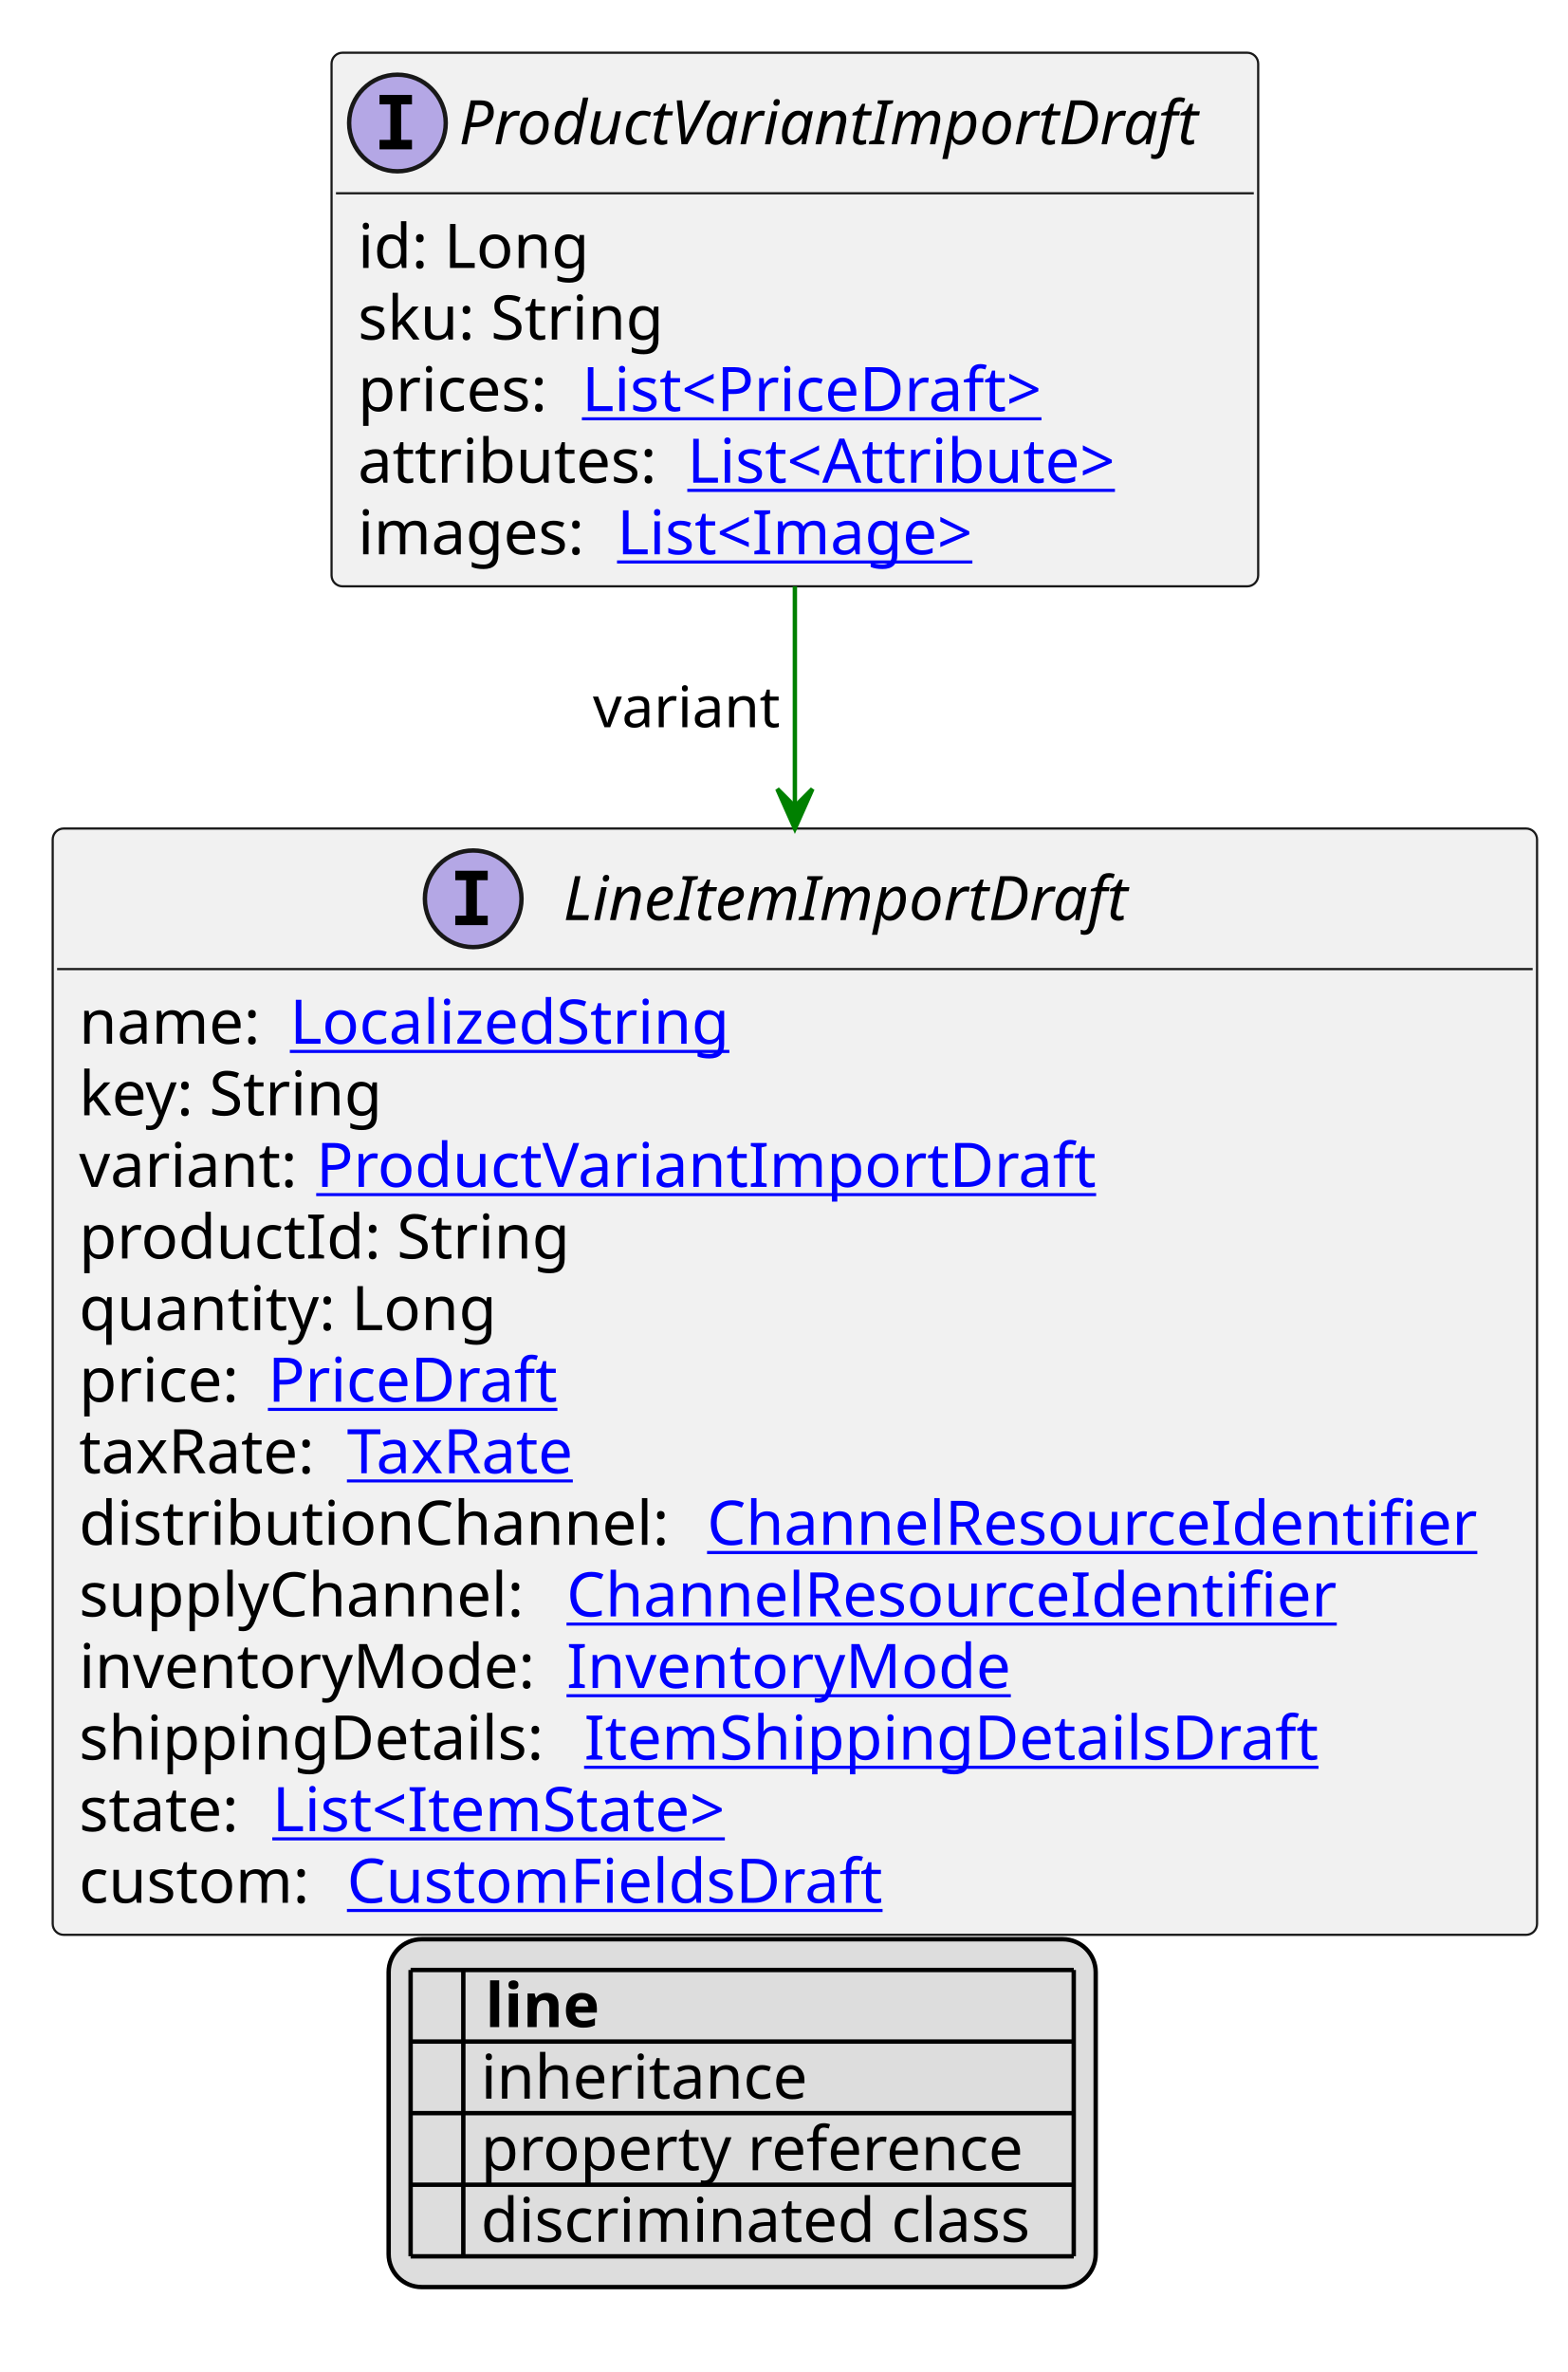
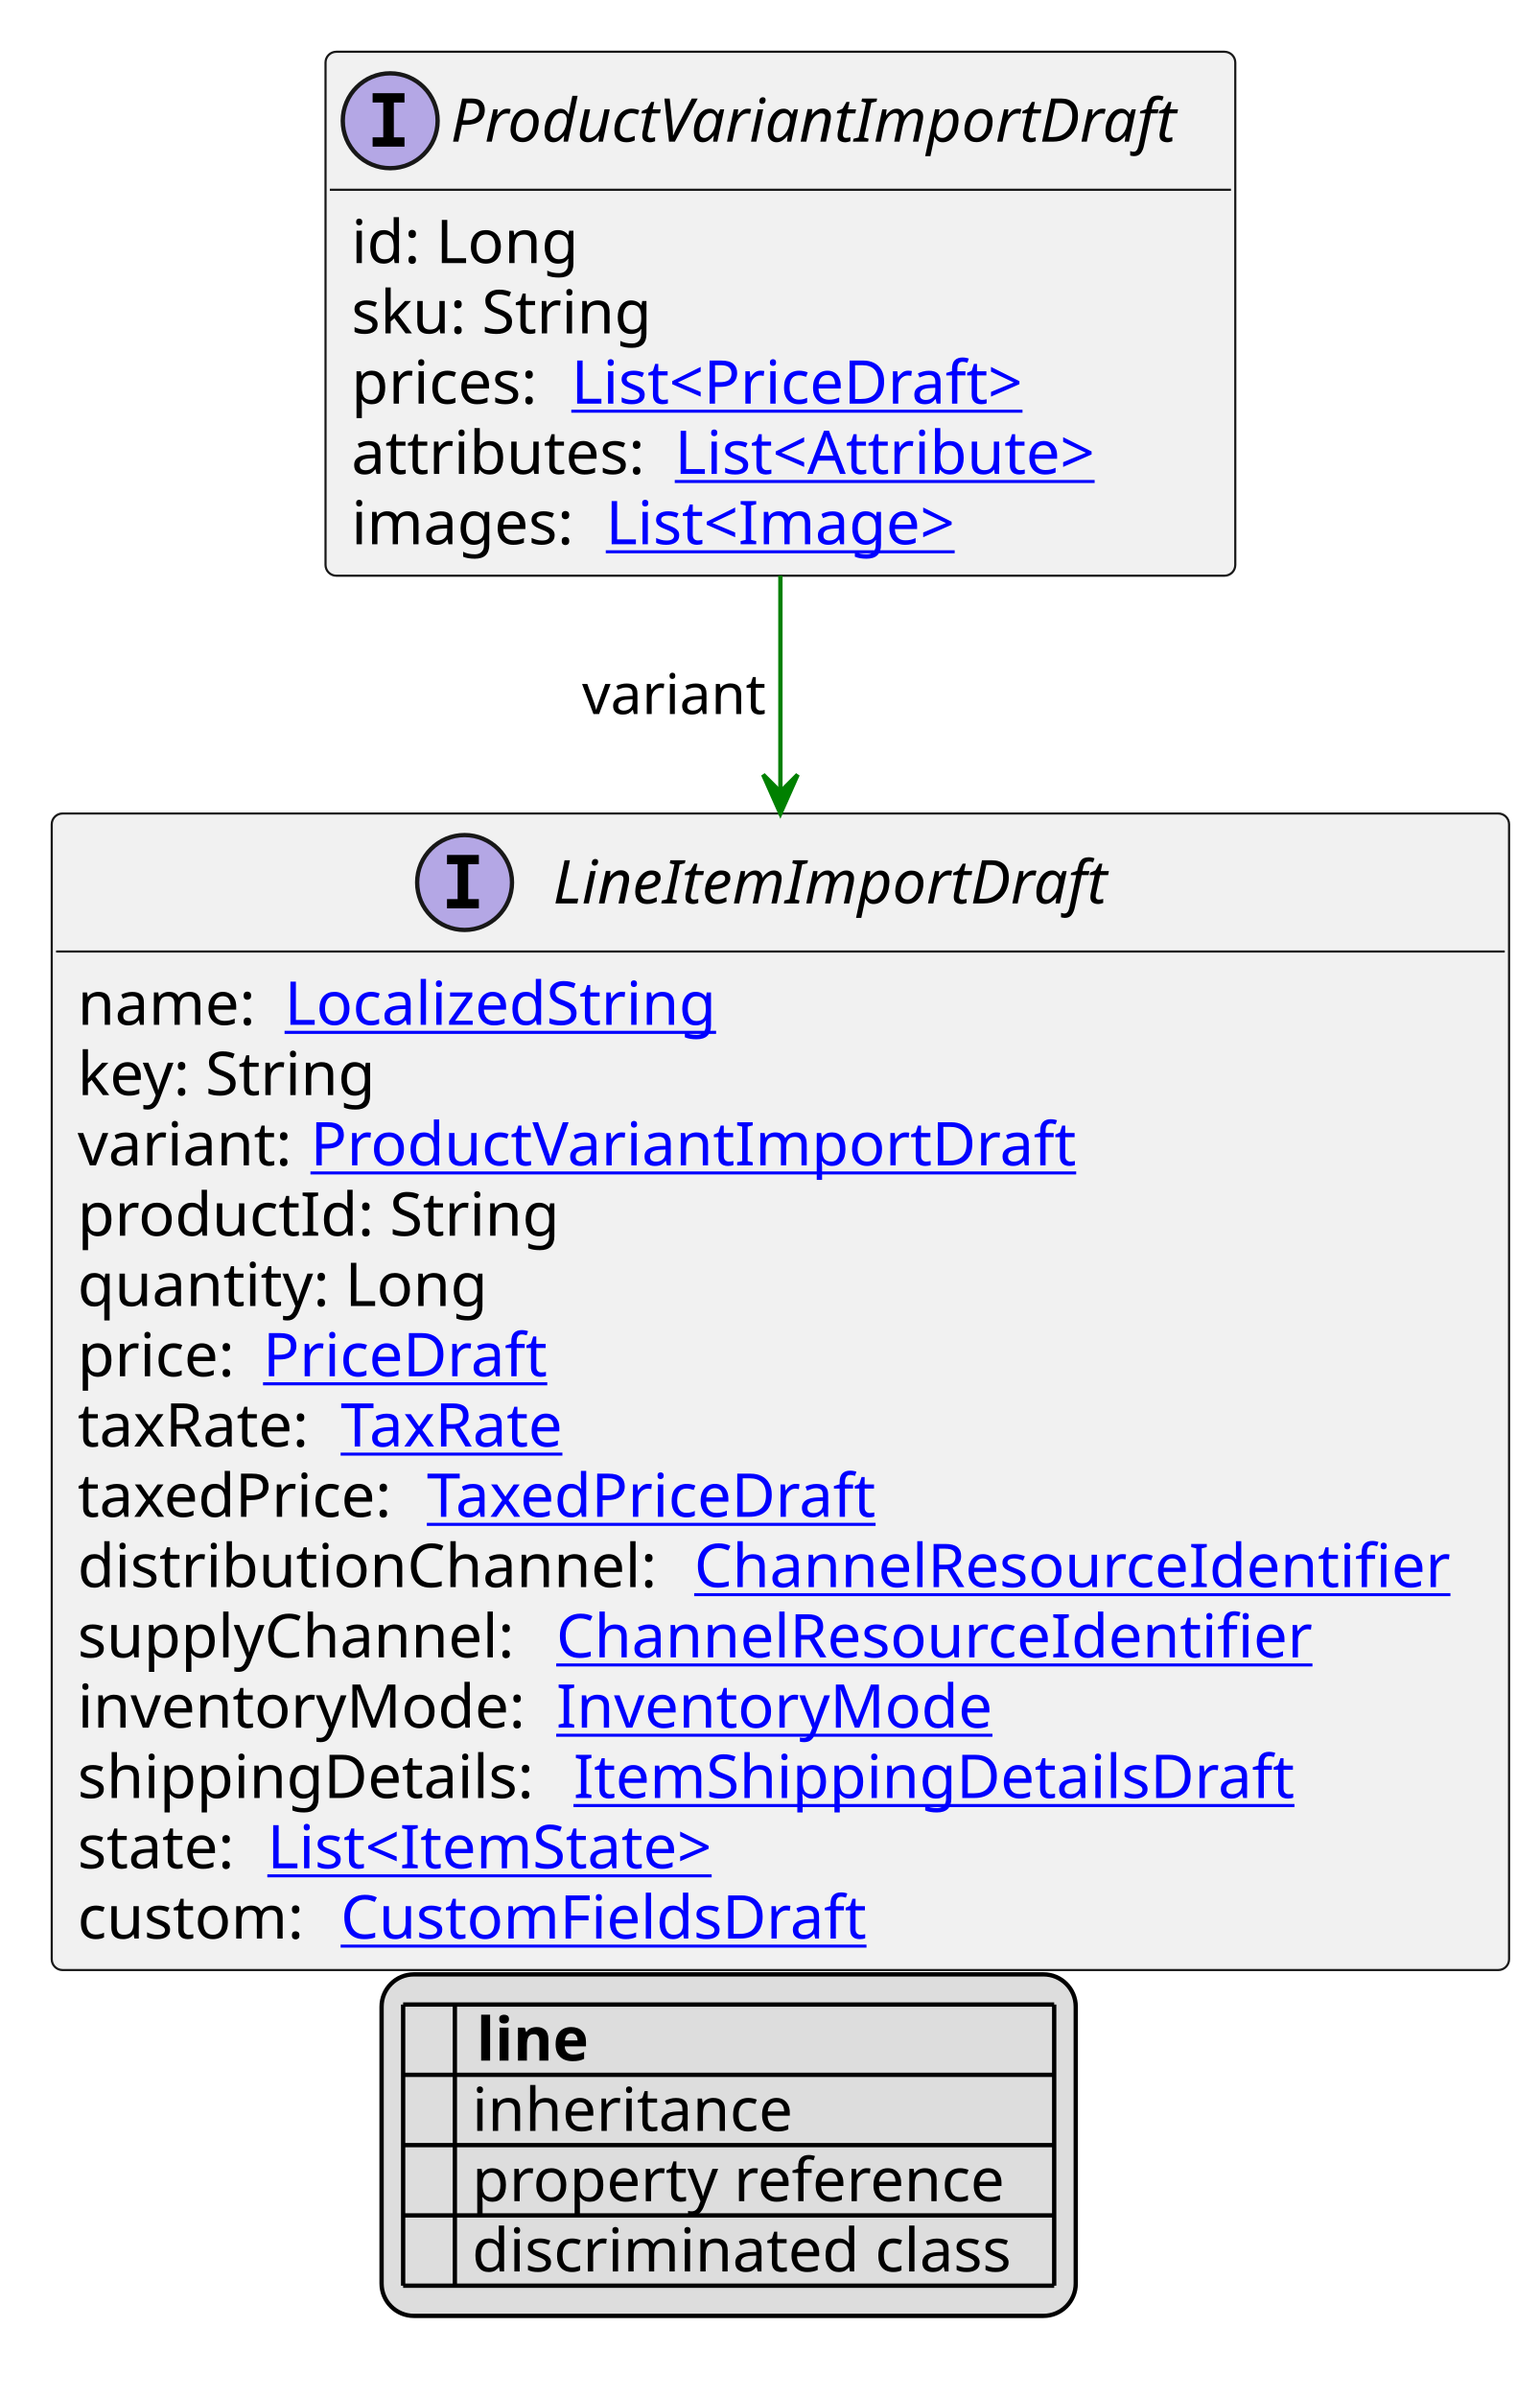
- <svg xmlns="http://www.w3.org/2000/svg" xmlns:xlink="http://www.w3.org/1999/xlink" contentStyleType="text/css" height="540px" preserveAspectRatio="none" style="width:357px;height:540px;background:#FFFFFF;" version="1.1" viewBox="0 0 357 540" width="357px" zoomAndPan="magnify">
+ <svg xmlns="http://www.w3.org/2000/svg" xmlns:xlink="http://www.w3.org/1999/xlink" contentStyleType="text/css" height="556px" preserveAspectRatio="none" style="width:357px;height:556px;background:#FFFFFF;" version="1.1" viewBox="0 0 357 556" width="357px" zoomAndPan="magnify">
  <defs>
-     <filter height="1" id="b1ld2v6rfpkw2p0" width="1" x="0" y="0">
+     <filter height="1" id="b1wcnl41fxa5yv0" width="1" x="0" y="0">
      <feFlood flood-color="#000000" result="flood" />
      <feComposite in="SourceGraphic" in2="flood" operator="over" />
    </filter>
-     <filter height="1" id="b1ld2v6rfpkw2p1" width="1" x="0" y="0">
+     <filter height="1" id="b1wcnl41fxa5yv1" width="1" x="0" y="0">
      <feFlood flood-color="#008000" result="flood" />
      <feComposite in="SourceGraphic" in2="flood" operator="over" />
    </filter>
-     <filter height="1" id="b1ld2v6rfpkw2p2" width="1" x="0" y="0">
+     <filter height="1" id="b1wcnl41fxa5yv2" width="1" x="0" y="0">
      <feFlood flood-color="#0000FF" result="flood" />
      <feComposite in="SourceGraphic" in2="flood" operator="over" />
    </filter>
  </defs>
  <g>
    <a href="ProductVariantImportDraft.svg" target="_top" title="ProductVariantImportDraft.svg" xlink:actuate="onRequest" xlink:href="ProductVariantImportDraft.svg" xlink:show="new" xlink:title="ProductVariantImportDraft.svg" xlink:type="simple">
      <g id="elem_ProductVariantImportDraft">
        <rect codeLine="10" fill="#F1F1F1" height="121.484" id="ProductVariantImportDraft" rx="2.5" ry="2.5" style="stroke:#181818;stroke-width:0.5;" width="211" x="75.5" y="12" />
        <ellipse cx="90.5" cy="28" fill="#B4A7E5" rx="11" ry="11" style="stroke:#181818;stroke-width:1.0;" />
        <path d="M86.422,23.766 L86.422,21.609 L93.812,21.609 L93.812,23.766 L91.344,23.766 L91.344,31.844 L93.812,31.844 L93.812,34 L86.422,34 L86.422,31.844 L88.891,31.844 L88.891,23.766 L86.422,23.766 Z " fill="#000000" />
        <text fill="#000000" font-family="sans-serif" font-size="14" font-style="italic" lengthAdjust="spacing" textLength="179" x="104.5" y="32.847">ProductVariantImportDraft</text>
        <line style="stroke:#181818;stroke-width:0.5;" x1="76.5" x2="285.5" y1="44" y2="44" />
        <text fill="#000000" font-family="sans-serif" font-size="14" lengthAdjust="spacing" textLength="55" x="81.5" y="60.995">id: Long</text>
        <text fill="#000000" font-family="sans-serif" font-size="14" lengthAdjust="spacing" textLength="74" x="81.5" y="77.292">sku: String</text>
        <text fill="#000000" font-family="sans-serif" font-size="14" lengthAdjust="spacing" textLength="47" x="81.5" y="93.589">prices:</text>
        <a href="PriceDraft.svg" target="_top" title="PriceDraft.svg" xlink:actuate="onRequest" xlink:href="PriceDraft.svg" xlink:show="new" xlink:title="PriceDraft.svg" xlink:type="simple">
          <text fill="#0000FF" font-family="sans-serif" font-size="14" lengthAdjust="spacing" text-decoration="underline" textLength="114" x="132.5" y="93.589">List&lt;PriceDraft&gt;</text>
        </a>
        <text fill="#000000" font-family="sans-serif" font-size="14" lengthAdjust="spacing" textLength="71" x="81.5" y="109.886">attributes:</text>
        <a href="Attribute.svg" target="_top" title="Attribute.svg" xlink:actuate="onRequest" xlink:href="Attribute.svg" xlink:show="new" xlink:title="Attribute.svg" xlink:type="simple">
          <text fill="#0000FF" font-family="sans-serif" font-size="14" lengthAdjust="spacing" text-decoration="underline" textLength="106" x="156.5" y="109.886">List&lt;Attribute&gt;</text>
        </a>
        <text fill="#000000" font-family="sans-serif" font-size="14" lengthAdjust="spacing" textLength="55" x="81.5" y="126.183">images:</text>
        <a href="Image.svg" target="_top" title="Image.svg" xlink:actuate="onRequest" xlink:href="Image.svg" xlink:show="new" xlink:title="Image.svg" xlink:type="simple">
          <text fill="#0000FF" font-family="sans-serif" font-size="14" lengthAdjust="spacing" text-decoration="underline" textLength="89" x="140.5" y="126.183">List&lt;Image&gt;</text>
        </a>
      </g>
    </a>
    <a href="LineItemImportDraft.svg" target="_top" title="LineItemImportDraft.svg" xlink:actuate="onRequest" xlink:href="LineItemImportDraft.svg" xlink:show="new" xlink:title="LineItemImportDraft.svg" xlink:type="simple">
      <g id="elem_LineItemImportDraft">
-         <rect codeLine="20" fill="#F1F1F1" height="251.859" id="LineItemImportDraft" rx="2.5" ry="2.5" style="stroke:#181818;stroke-width:0.5;" width="338" x="12" y="188.617" />
+         <rect codeLine="20" fill="#F1F1F1" height="268.156" id="LineItemImportDraft" rx="2.5" ry="2.5" style="stroke:#181818;stroke-width:0.5;" width="338" x="12" y="188.617" />
        <ellipse cx="107.75" cy="204.617" fill="#B4A7E5" rx="11" ry="11" style="stroke:#181818;stroke-width:1.0;" />
        <path d="M103.672,200.383 L103.672,198.227 L111.062,198.227 L111.062,200.383 L108.594,200.383 L108.594,208.461 L111.062,208.461 L111.062,210.617 L103.672,210.617 L103.672,208.461 L106.141,208.461 L106.141,200.383 L103.672,200.383 Z " fill="#000000" />
        <text fill="#000000" font-family="sans-serif" font-size="14" font-style="italic" lengthAdjust="spacing" textLength="138" x="128.25" y="209.464">LineItemImportDraft</text>
        <line style="stroke:#181818;stroke-width:0.5;" x1="13" x2="349" y1="220.617" y2="220.617" />
        <text fill="#000000" font-family="sans-serif" font-size="14" lengthAdjust="spacing" textLength="44" x="18" y="237.612">name:</text>
        <a href="LocalizedString.svg" target="_top" title="LocalizedString.svg" xlink:actuate="onRequest" xlink:href="LocalizedString.svg" xlink:show="new" xlink:title="LocalizedString.svg" xlink:type="simple">
          <text fill="#0000FF" font-family="sans-serif" font-size="14" lengthAdjust="spacing" text-decoration="underline" textLength="104" x="66" y="237.612">LocalizedString</text>
        </a>
        <text fill="#000000" font-family="sans-serif" font-size="14" lengthAdjust="spacing" textLength="73" x="18" y="253.909">key: String</text>
        <text fill="#000000" font-family="sans-serif" font-size="14" lengthAdjust="spacing" textLength="50" x="18" y="270.206">variant:</text>
        <a href="ProductVariantImportDraft.svg" target="_top" title="ProductVariantImportDraft.svg" xlink:actuate="onRequest" xlink:href="ProductVariantImportDraft.svg" xlink:show="new" xlink:title="ProductVariantImportDraft.svg" xlink:type="simple">
          <text fill="#0000FF" font-family="sans-serif" font-size="14" lengthAdjust="spacing" text-decoration="underline" textLength="178" x="72" y="270.206">ProductVariantImportDraft</text>
        </a>
        <text fill="#000000" font-family="sans-serif" font-size="14" lengthAdjust="spacing" textLength="115" x="18" y="286.503">productId: String</text>
        <text fill="#000000" font-family="sans-serif" font-size="14" lengthAdjust="spacing" textLength="98" x="18" y="302.8">quantity: Long</text>
        <text fill="#000000" font-family="sans-serif" font-size="14" lengthAdjust="spacing" textLength="39" x="18" y="319.097">price:</text>
        <a href="PriceDraft.svg" target="_top" title="PriceDraft.svg" xlink:actuate="onRequest" xlink:href="PriceDraft.svg" xlink:show="new" xlink:title="PriceDraft.svg" xlink:type="simple">
          <text fill="#0000FF" font-family="sans-serif" font-size="14" lengthAdjust="spacing" text-decoration="underline" textLength="67" x="61" y="319.097">PriceDraft</text>
        </a>
        <text fill="#000000" font-family="sans-serif" font-size="14" lengthAdjust="spacing" textLength="57" x="18" y="335.394">taxRate:</text>
        <a href="TaxRate.svg" target="_top" title="TaxRate.svg" xlink:actuate="onRequest" xlink:href="TaxRate.svg" xlink:show="new" xlink:title="TaxRate.svg" xlink:type="simple">
          <text fill="#0000FF" font-family="sans-serif" font-size="14" lengthAdjust="spacing" text-decoration="underline" textLength="56" x="79" y="335.394">TaxRate</text>
        </a>
-         <text fill="#000000" font-family="sans-serif" font-size="14" lengthAdjust="spacing" textLength="139" x="18" y="351.69">distributionChannel:</text>
+         <text fill="#000000" font-family="sans-serif" font-size="14" lengthAdjust="spacing" textLength="77" x="18" y="351.69">taxedPrice:</text>
+         <a href="TaxedPriceDraft.svg" target="_top" title="TaxedPriceDraft.svg" xlink:actuate="onRequest" xlink:href="TaxedPriceDraft.svg" xlink:show="new" xlink:title="TaxedPriceDraft.svg" xlink:type="simple">
+           <text fill="#0000FF" font-family="sans-serif" font-size="14" lengthAdjust="spacing" text-decoration="underline" textLength="109" x="99" y="351.69">TaxedPriceDraft</text>
+         </a>
+         <text fill="#000000" font-family="sans-serif" font-size="14" lengthAdjust="spacing" textLength="139" x="18" y="367.987">distributionChannel:</text>
        <a href="ChannelResourceIdentifier.svg" target="_top" title="ChannelResourceIdentifier.svg" xlink:actuate="onRequest" xlink:href="ChannelResourceIdentifier.svg" xlink:show="new" xlink:title="ChannelResourceIdentifier.svg" xlink:type="simple">
-           <text fill="#0000FF" font-family="sans-serif" font-size="14" lengthAdjust="spacing" text-decoration="underline" textLength="183" x="161" y="351.69">ChannelResourceIdentifier</text>
+           <text fill="#0000FF" font-family="sans-serif" font-size="14" lengthAdjust="spacing" text-decoration="underline" textLength="183" x="161" y="367.987">ChannelResourceIdentifier</text>
        </a>
-         <text fill="#000000" font-family="sans-serif" font-size="14" lengthAdjust="spacing" textLength="107" x="18" y="367.987">supplyChannel:</text>
+         <text fill="#000000" font-family="sans-serif" font-size="14" lengthAdjust="spacing" textLength="107" x="18" y="384.284">supplyChannel:</text>
        <a href="ChannelResourceIdentifier.svg" target="_top" title="ChannelResourceIdentifier.svg" xlink:actuate="onRequest" xlink:href="ChannelResourceIdentifier.svg" xlink:show="new" xlink:title="ChannelResourceIdentifier.svg" xlink:type="simple">
-           <text fill="#0000FF" font-family="sans-serif" font-size="14" lengthAdjust="spacing" text-decoration="underline" textLength="183" x="129" y="367.987">ChannelResourceIdentifier</text>
+           <text fill="#0000FF" font-family="sans-serif" font-size="14" lengthAdjust="spacing" text-decoration="underline" textLength="183" x="129" y="384.284">ChannelResourceIdentifier</text>
        </a>
-         <text fill="#000000" font-family="sans-serif" font-size="14" lengthAdjust="spacing" textLength="107" x="18" y="384.284">inventoryMode:</text>
+         <text fill="#000000" font-family="sans-serif" font-size="14" lengthAdjust="spacing" textLength="107" x="18" y="400.581">inventoryMode:</text>
        <a href="InventoryMode.svg" target="_top" title="InventoryMode.svg" xlink:actuate="onRequest" xlink:href="InventoryMode.svg" xlink:show="new" xlink:title="InventoryMode.svg" xlink:type="simple">
-           <text fill="#0000FF" font-family="sans-serif" font-size="14" lengthAdjust="spacing" text-decoration="underline" textLength="102" x="129" y="384.284">InventoryMode</text>
+           <text fill="#0000FF" font-family="sans-serif" font-size="14" lengthAdjust="spacing" text-decoration="underline" textLength="102" x="129" y="400.581">InventoryMode</text>
        </a>
-         <text fill="#000000" font-family="sans-serif" font-size="14" lengthAdjust="spacing" textLength="111" x="18" y="400.581">shippingDetails:</text>
+         <text fill="#000000" font-family="sans-serif" font-size="14" lengthAdjust="spacing" textLength="111" x="18" y="416.878">shippingDetails:</text>
        <a href="ItemShippingDetailsDraft.svg" target="_top" title="ItemShippingDetailsDraft.svg" xlink:actuate="onRequest" xlink:href="ItemShippingDetailsDraft.svg" xlink:show="new" xlink:title="ItemShippingDetailsDraft.svg" xlink:type="simple">
-           <text fill="#0000FF" font-family="sans-serif" font-size="14" lengthAdjust="spacing" text-decoration="underline" textLength="170" x="133" y="400.581">ItemShippingDetailsDraft</text>
+           <text fill="#0000FF" font-family="sans-serif" font-size="14" lengthAdjust="spacing" text-decoration="underline" textLength="170" x="133" y="416.878">ItemShippingDetailsDraft</text>
        </a>
-         <text fill="#000000" font-family="sans-serif" font-size="14" lengthAdjust="spacing" textLength="40" x="18" y="416.878">state:</text>
+         <text fill="#000000" font-family="sans-serif" font-size="14" lengthAdjust="spacing" textLength="40" x="18" y="433.175">state:</text>
        <a href="ItemState.svg" target="_top" title="ItemState.svg" xlink:actuate="onRequest" xlink:href="ItemState.svg" xlink:show="new" xlink:title="ItemState.svg" xlink:type="simple">
-           <text fill="#0000FF" font-family="sans-serif" font-size="14" lengthAdjust="spacing" text-decoration="underline" textLength="113" x="62" y="416.878">List&lt;ItemState&gt;</text>
+           <text fill="#0000FF" font-family="sans-serif" font-size="14" lengthAdjust="spacing" text-decoration="underline" textLength="113" x="62" y="433.175">List&lt;ItemState&gt;</text>
        </a>
-         <text fill="#000000" font-family="sans-serif" font-size="14" lengthAdjust="spacing" textLength="57" x="18" y="433.175">custom:</text>
+         <text fill="#000000" font-family="sans-serif" font-size="14" lengthAdjust="spacing" textLength="57" x="18" y="449.472">custom:</text>
        <a href="CustomFieldsDraft.svg" target="_top" title="CustomFieldsDraft.svg" xlink:actuate="onRequest" xlink:href="CustomFieldsDraft.svg" xlink:show="new" xlink:title="CustomFieldsDraft.svg" xlink:type="simple">
-           <text fill="#0000FF" font-family="sans-serif" font-size="14" lengthAdjust="spacing" text-decoration="underline" textLength="127" x="79" y="433.175">CustomFieldsDraft</text>
+           <text fill="#0000FF" font-family="sans-serif" font-size="14" lengthAdjust="spacing" text-decoration="underline" textLength="127" x="79" y="449.472">CustomFieldsDraft</text>
        </a>
      </g>
    </a>
    <line style="stroke:#008000;stroke-width:1.0;" x1="181" x2="181" y1="133.484" y2="188.617" />
    <polygon fill="#008000" points="181,188.617,185,179.617,181,183.617,177,179.617,181,188.617" style="stroke:#008000;stroke-width:1.0;" />
    <text fill="#000000" font-family="sans-serif" font-size="13" lengthAdjust="spacing" textLength="44" x="135" y="165.551">variant</text>
-     <rect fill="#DDDDDD" height="79.188" id="_legend" rx="7.5" ry="7.5" style="stroke:#000000;stroke-width:1.0;" width="161" x="88.5" y="441.477" />
-     <text fill="#000000" font-family="sans-serif" font-size="14" font-weight="bold" lengthAdjust="spacing" textLength="5" x="93.5" y="461.472"> </text>
-     <text fill="#000000" font-family="sans-serif" font-size="14" font-weight="bold" lengthAdjust="spacing" textLength="28" x="110.5" y="461.472">line</text>
-     <text fill="#000000" filter="url(#b1ld2v6rfpkw2p0)" font-family="sans-serif" font-size="14" lengthAdjust="spacing" textLength="12" x="93.5" y="477.769">   </text>
-     <text fill="#000000" font-family="sans-serif" font-size="14" lengthAdjust="spacing" textLength="77" x="109.5" y="477.769">inheritance</text>
-     <text fill="#000000" filter="url(#b1ld2v6rfpkw2p1)" font-family="sans-serif" font-size="14" lengthAdjust="spacing" textLength="12" x="93.5" y="494.065">   </text>
-     <text fill="#000000" font-family="sans-serif" font-size="14" lengthAdjust="spacing" textLength="129" x="109.5" y="494.065">property reference</text>
-     <text fill="#000000" filter="url(#b1ld2v6rfpkw2p2)" font-family="sans-serif" font-size="14" lengthAdjust="spacing" textLength="12" x="93.5" y="510.362">   </text>
-     <text fill="#000000" font-family="sans-serif" font-size="14" lengthAdjust="spacing" textLength="131" x="109.5" y="510.362">discriminated class</text>
-     <line style="stroke:#000000;stroke-width:1.0;" x1="93.5" x2="244.5" y1="448.477" y2="448.477" />
+     <rect fill="#DDDDDD" height="79.188" id="_legend" rx="7.5" ry="7.5" style="stroke:#000000;stroke-width:1.0;" width="161" x="88.5" y="457.773" />
+     <text fill="#000000" font-family="sans-serif" font-size="14" font-weight="bold" lengthAdjust="spacing" textLength="5" x="93.5" y="477.769"> </text>
+     <text fill="#000000" font-family="sans-serif" font-size="14" font-weight="bold" lengthAdjust="spacing" textLength="28" x="110.5" y="477.769">line</text>
+     <text fill="#000000" filter="url(#b1wcnl41fxa5yv0)" font-family="sans-serif" font-size="14" lengthAdjust="spacing" textLength="12" x="93.5" y="494.065">   </text>
+     <text fill="#000000" font-family="sans-serif" font-size="14" lengthAdjust="spacing" textLength="77" x="109.5" y="494.065">inheritance</text>
+     <text fill="#000000" filter="url(#b1wcnl41fxa5yv1)" font-family="sans-serif" font-size="14" lengthAdjust="spacing" textLength="12" x="93.5" y="510.362">   </text>
+     <text fill="#000000" font-family="sans-serif" font-size="14" lengthAdjust="spacing" textLength="129" x="109.5" y="510.362">property reference</text>
+     <text fill="#000000" filter="url(#b1wcnl41fxa5yv2)" font-family="sans-serif" font-size="14" lengthAdjust="spacing" textLength="12" x="93.5" y="526.659">   </text>
+     <text fill="#000000" font-family="sans-serif" font-size="14" lengthAdjust="spacing" textLength="131" x="109.5" y="526.659">discriminated class</text>
    <line style="stroke:#000000;stroke-width:1.0;" x1="93.5" x2="244.5" y1="464.773" y2="464.773" />
    <line style="stroke:#000000;stroke-width:1.0;" x1="93.5" x2="244.5" y1="481.07" y2="481.07" />
    <line style="stroke:#000000;stroke-width:1.0;" x1="93.5" x2="244.5" y1="497.367" y2="497.367" />
    <line style="stroke:#000000;stroke-width:1.0;" x1="93.5" x2="244.5" y1="513.664" y2="513.664" />
-     <line style="stroke:#000000;stroke-width:1.0;" x1="93.5" x2="93.5" y1="448.477" y2="513.664" />
-     <line style="stroke:#000000;stroke-width:1.0;" x1="105.5" x2="105.5" y1="448.477" y2="513.664" />
-     <line style="stroke:#000000;stroke-width:1.0;" x1="244.5" x2="244.5" y1="448.477" y2="513.664" />
+     <line style="stroke:#000000;stroke-width:1.0;" x1="93.5" x2="244.5" y1="529.961" y2="529.961" />
+     <line style="stroke:#000000;stroke-width:1.0;" x1="93.5" x2="93.5" y1="464.773" y2="529.961" />
+     <line style="stroke:#000000;stroke-width:1.0;" x1="105.5" x2="105.5" y1="464.773" y2="529.961" />
+     <line style="stroke:#000000;stroke-width:1.0;" x1="244.5" x2="244.5" y1="464.773" y2="529.961" />
  </g>
</svg>
